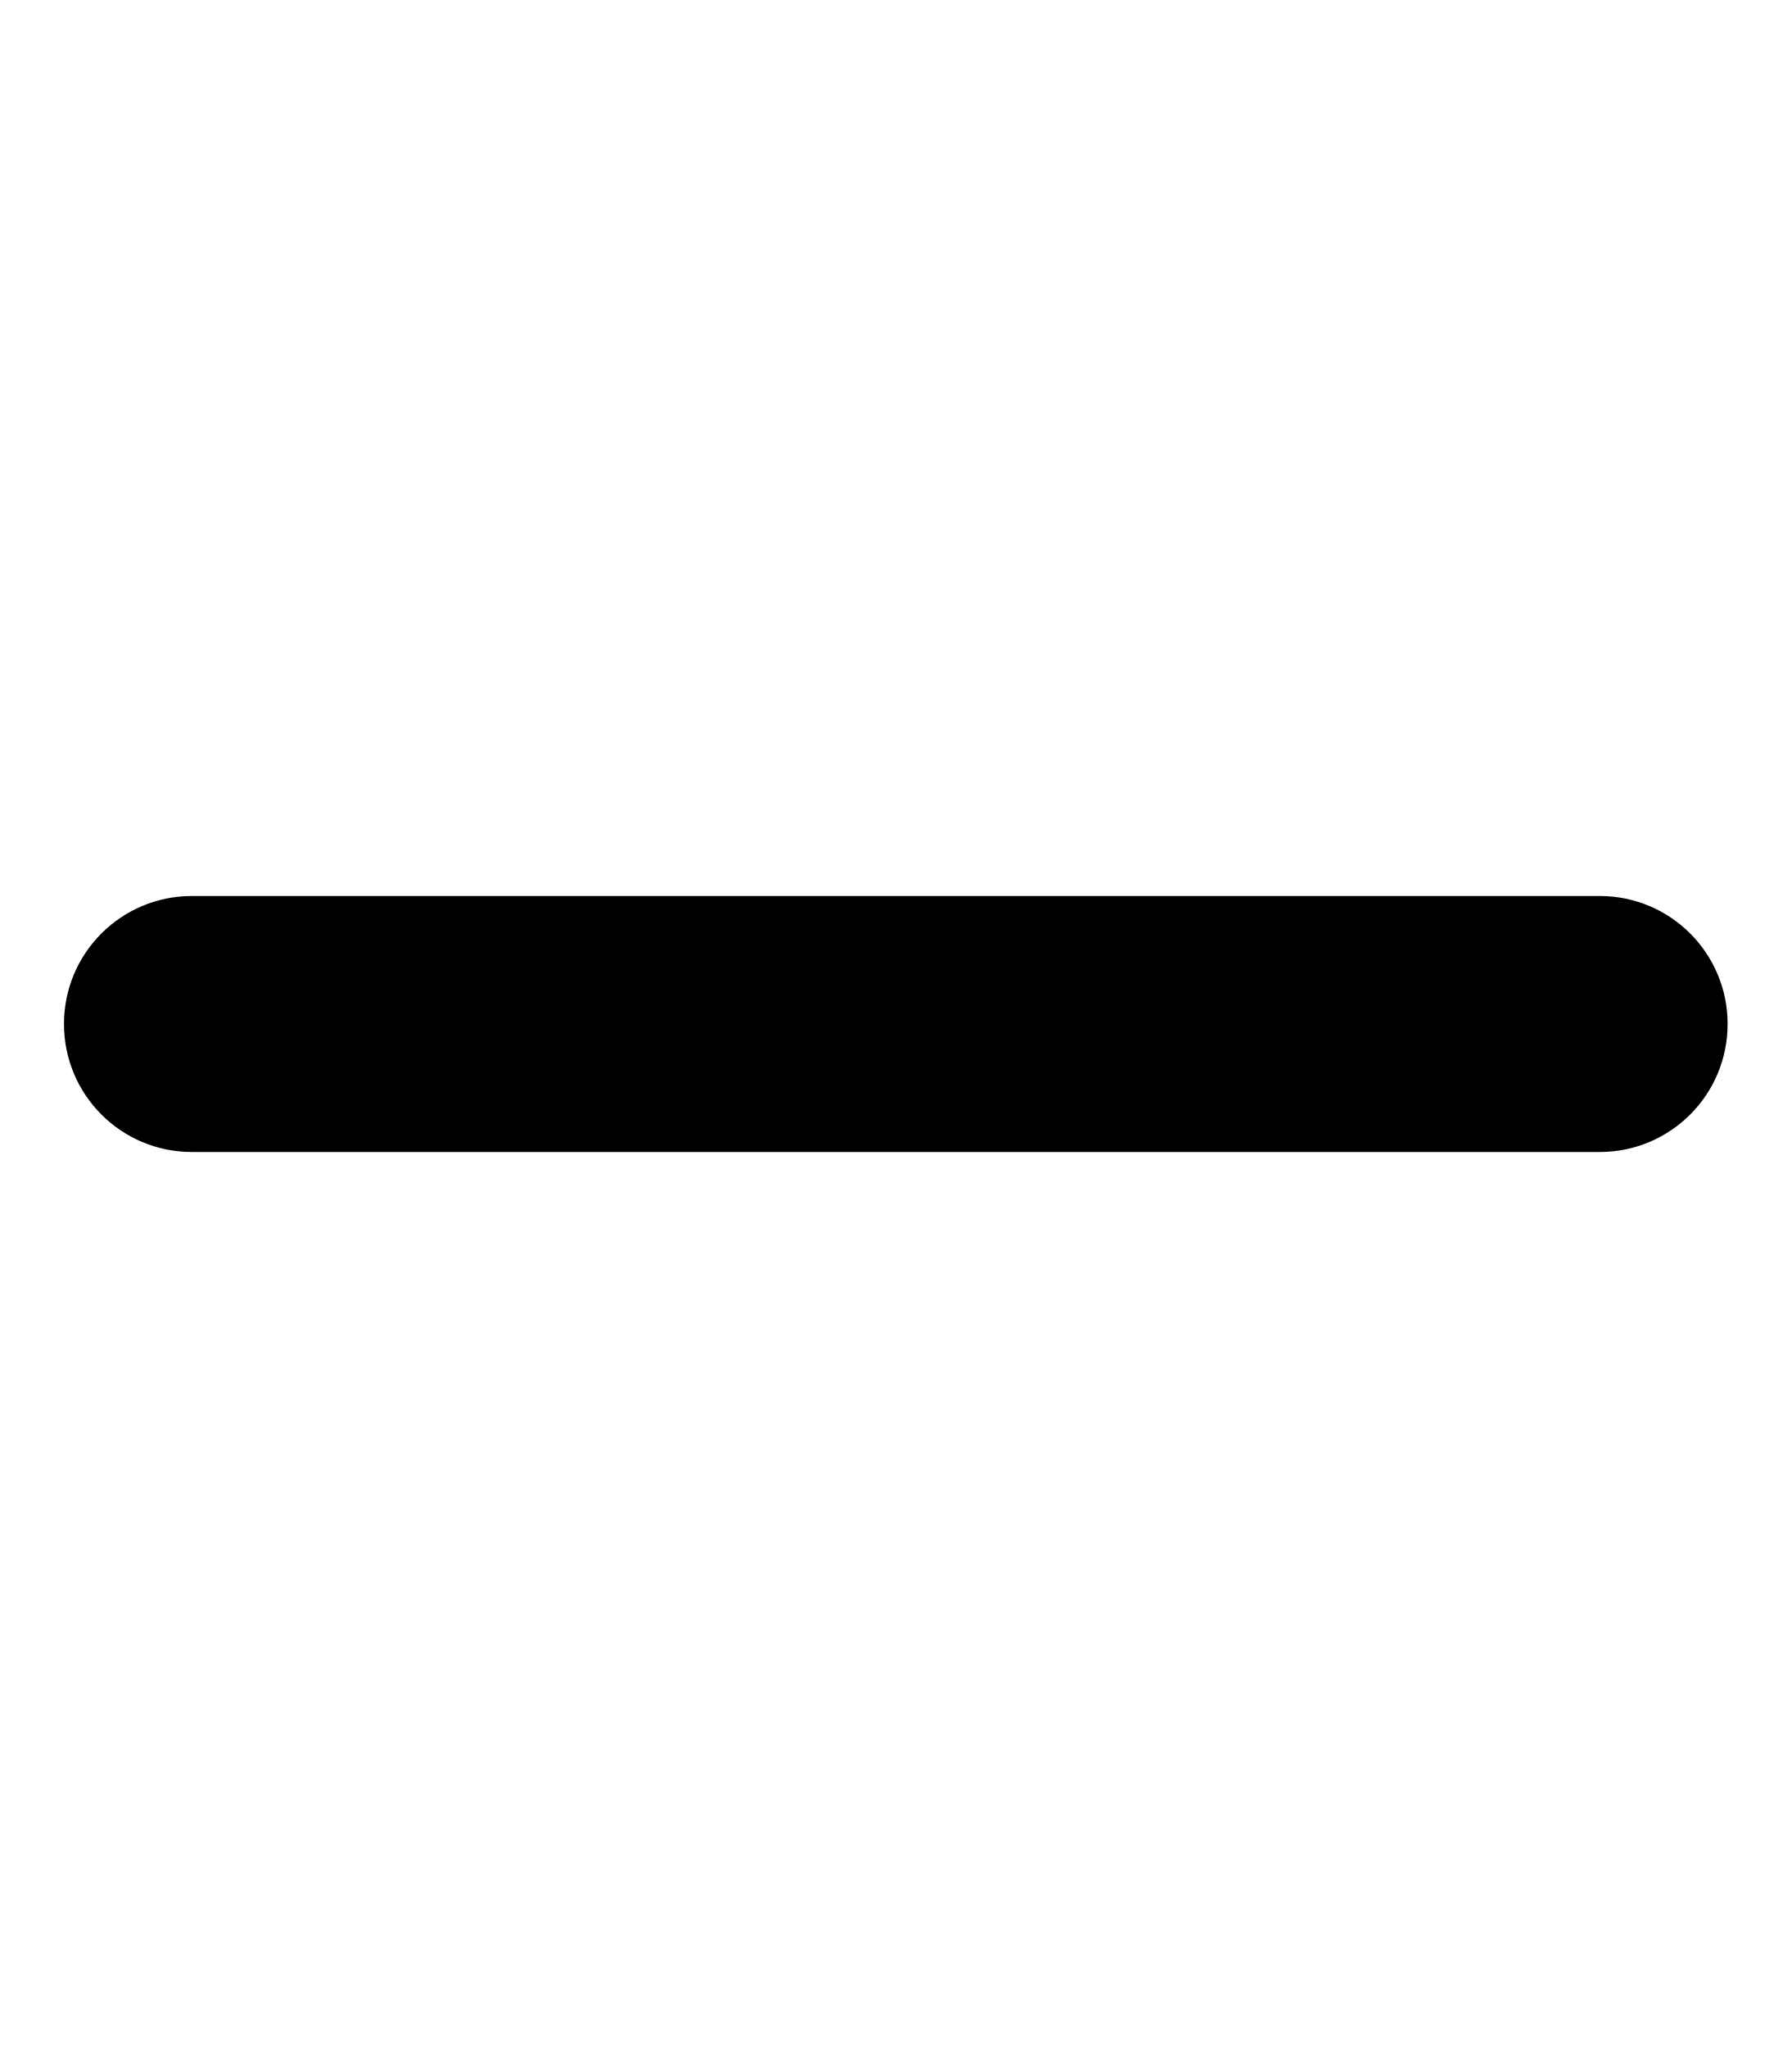
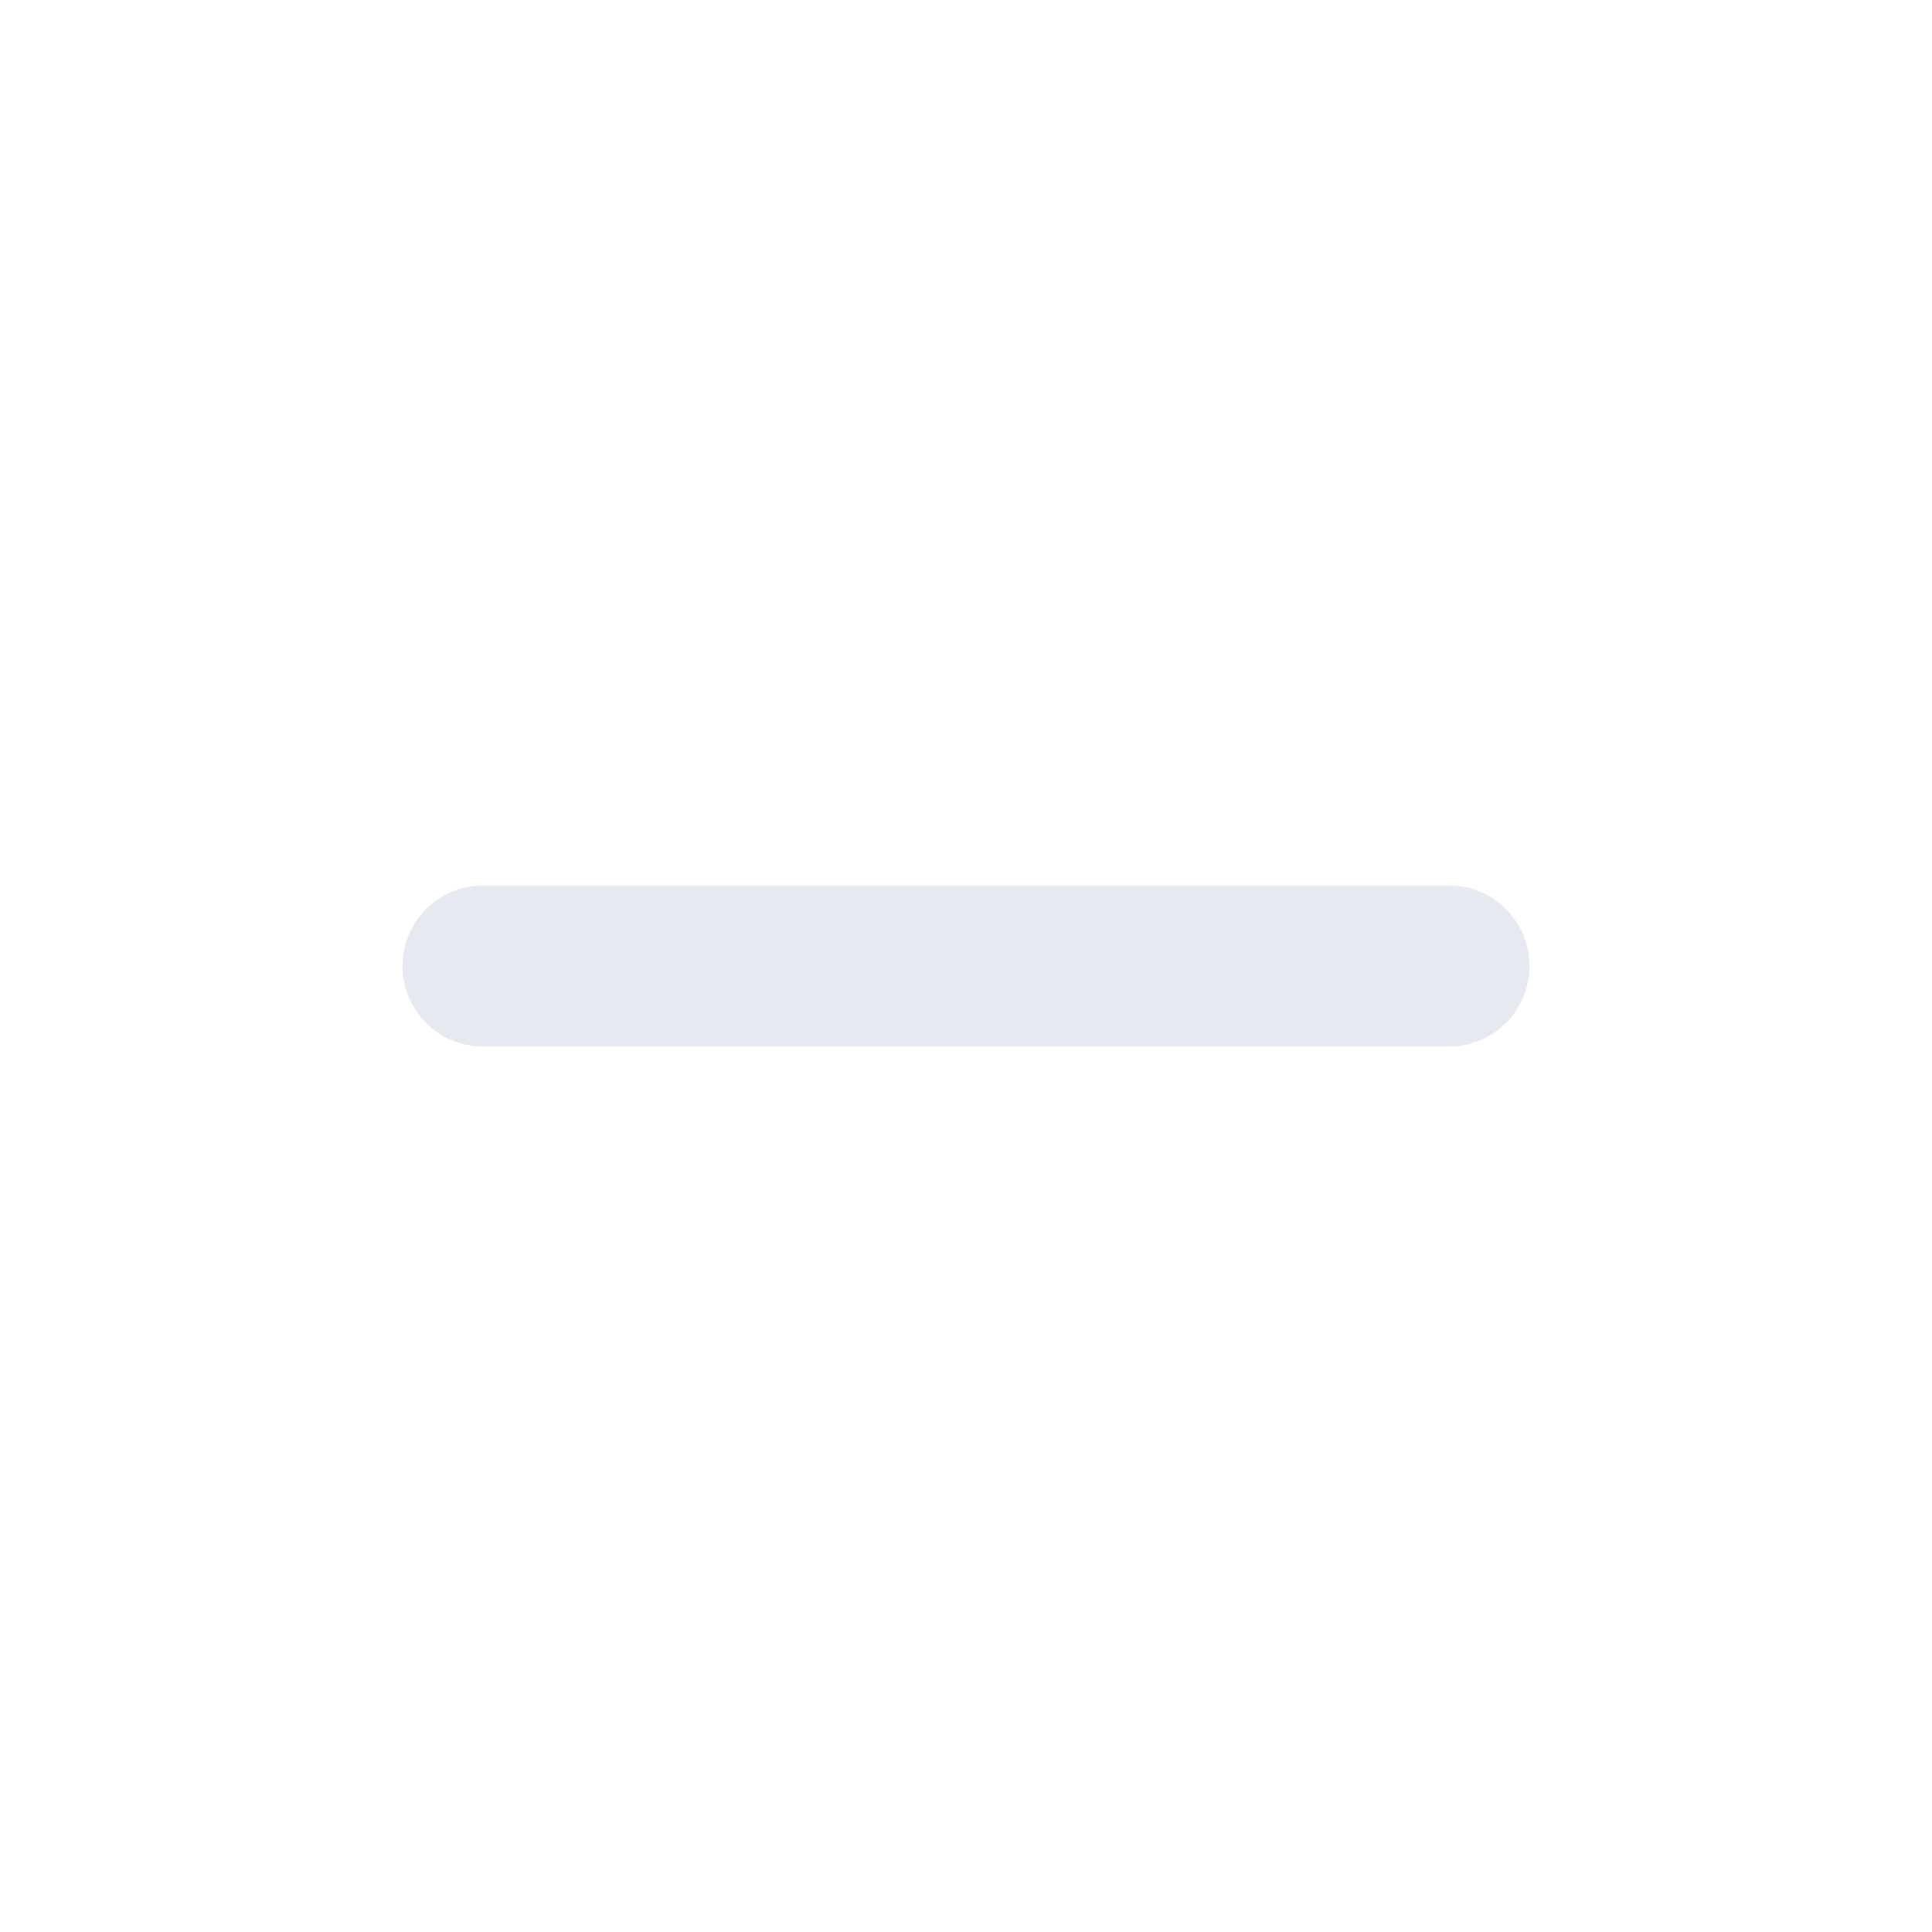
- <svg xmlns="http://www.w3.org/2000/svg" viewBox="0 0 448 512">
-   <path d="M432 256c0 17.7-14.3 32-32 32L48 288c-17.7 0-32-14.3-32-32s14.3-32 32-32l352 0c17.7 0 32 14.3 32 32z" />
+ <svg xmlns="http://www.w3.org/2000/svg" viewBox="0 0 24 24" fill="#e6e9ef" stroke="none">
+   <rect x="5" y="11" width="14" height="2" rx="1" />
</svg>
